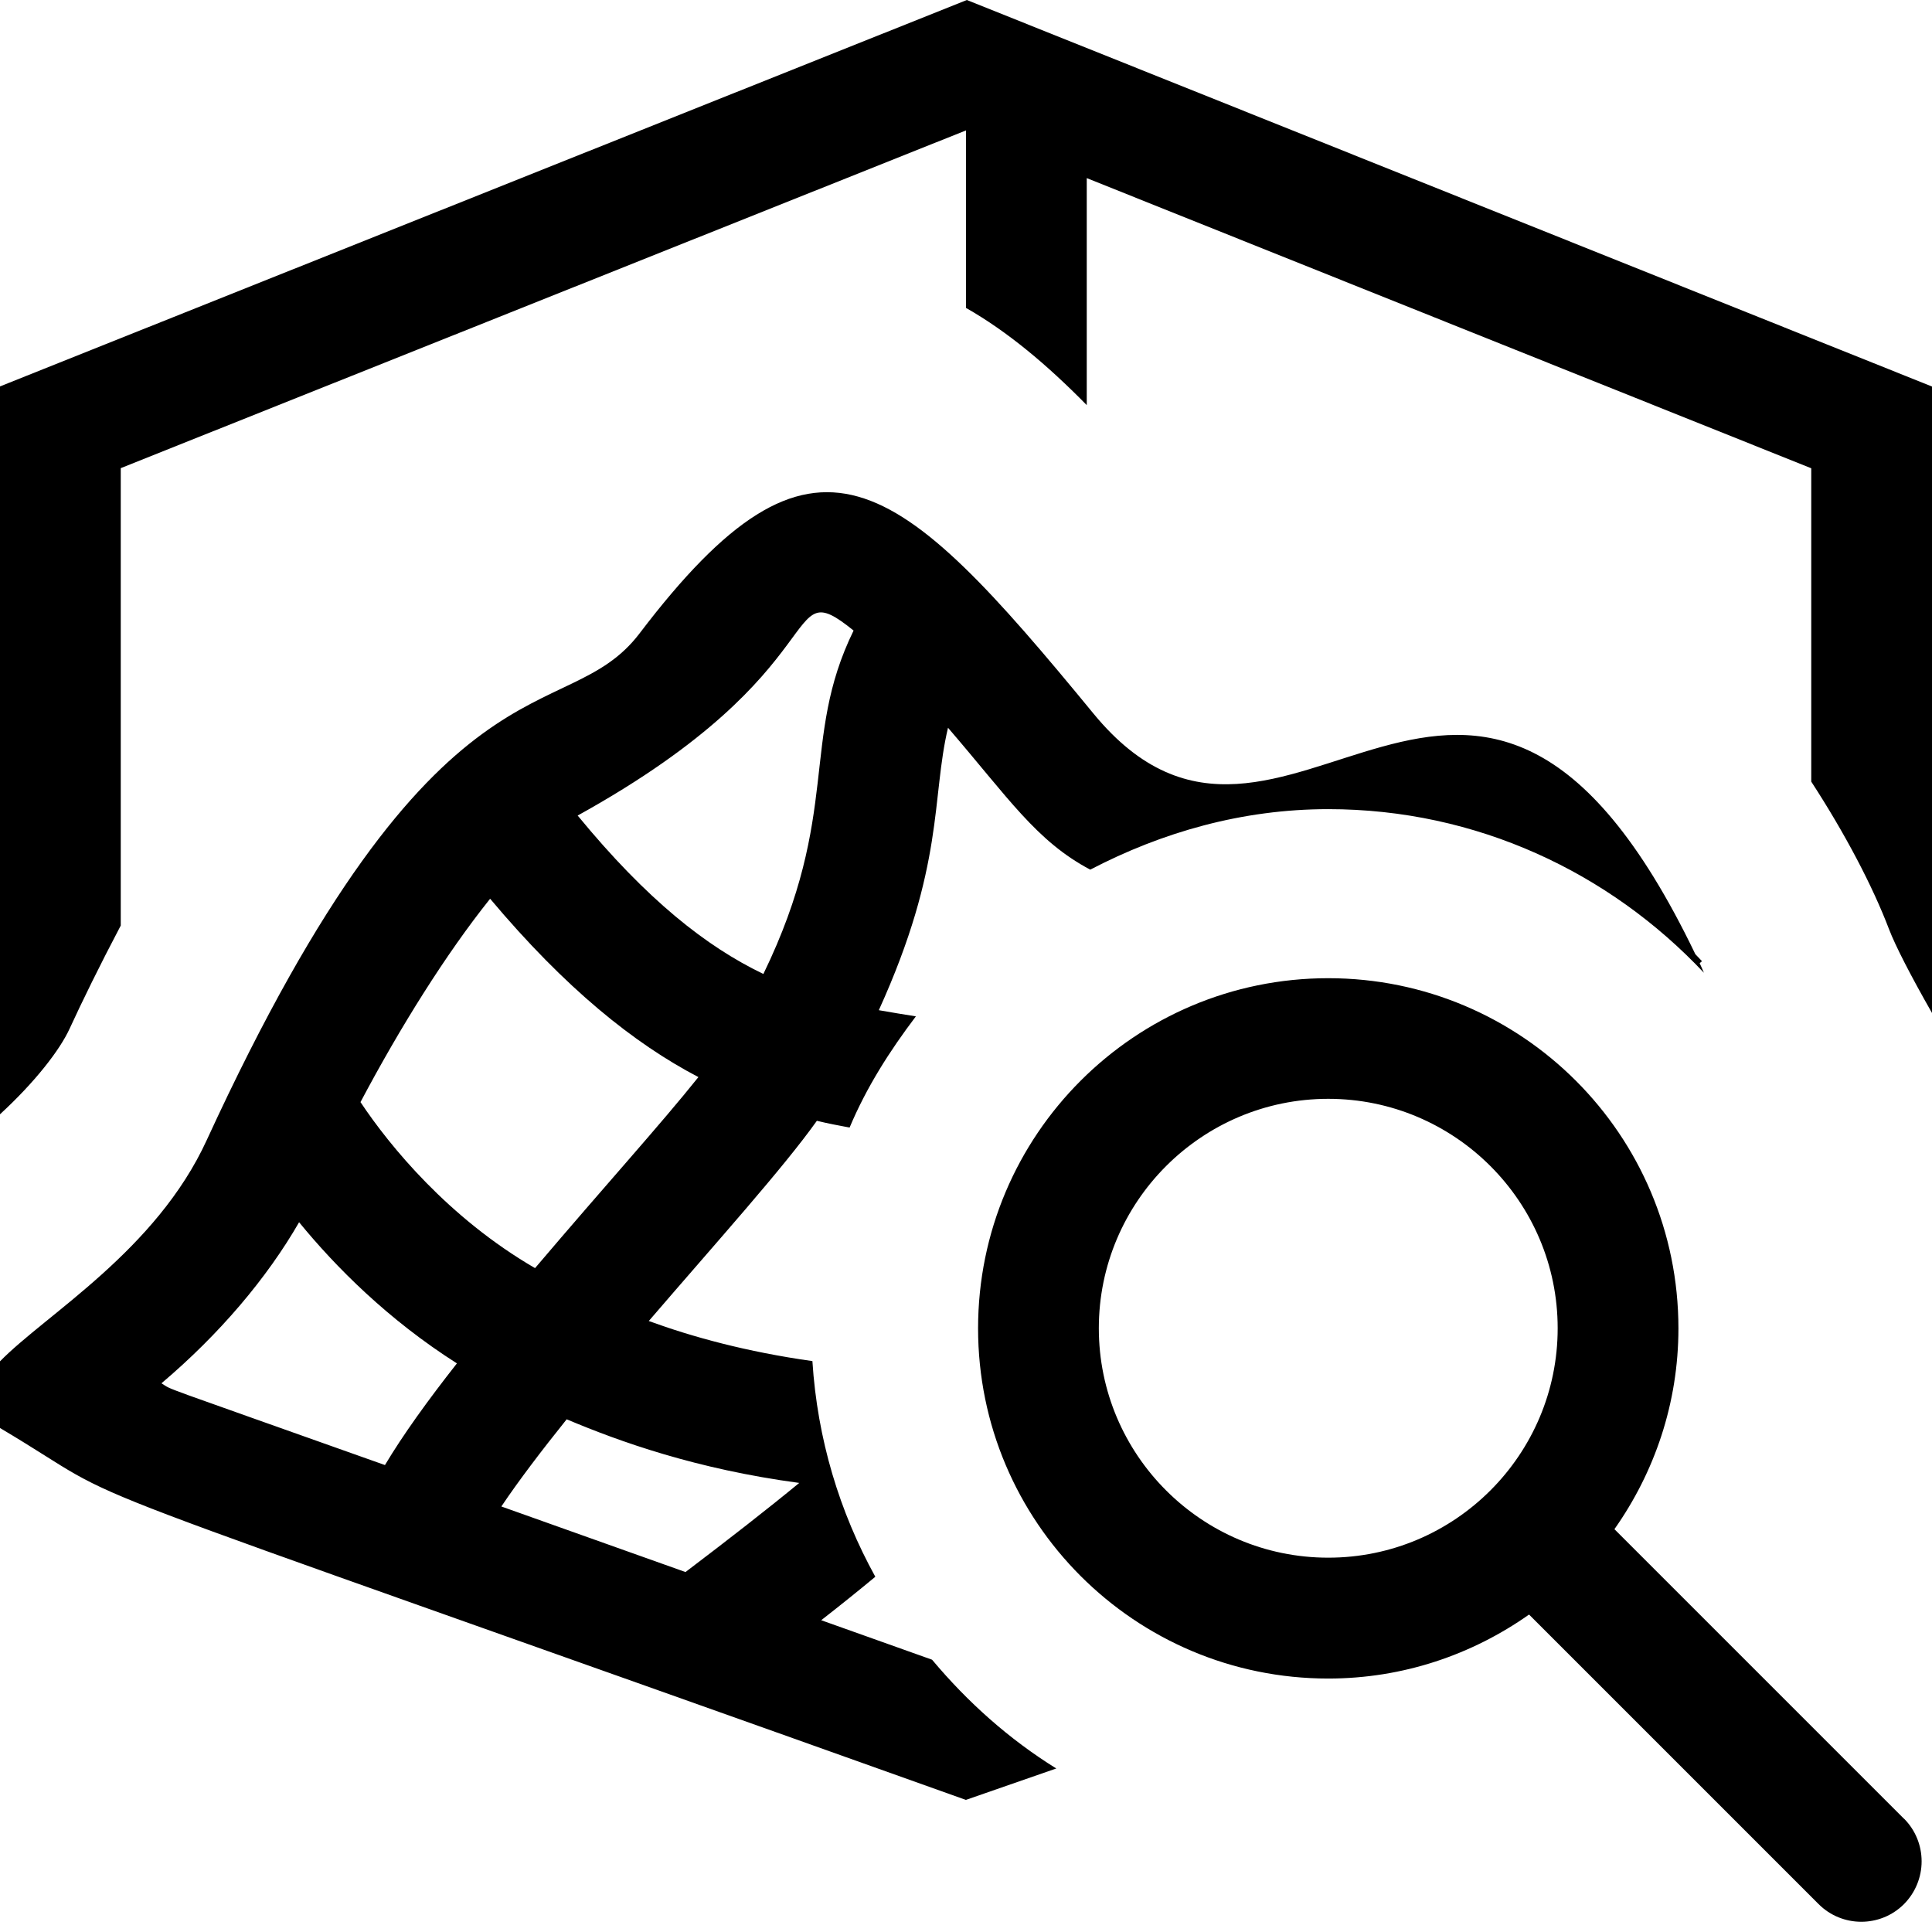
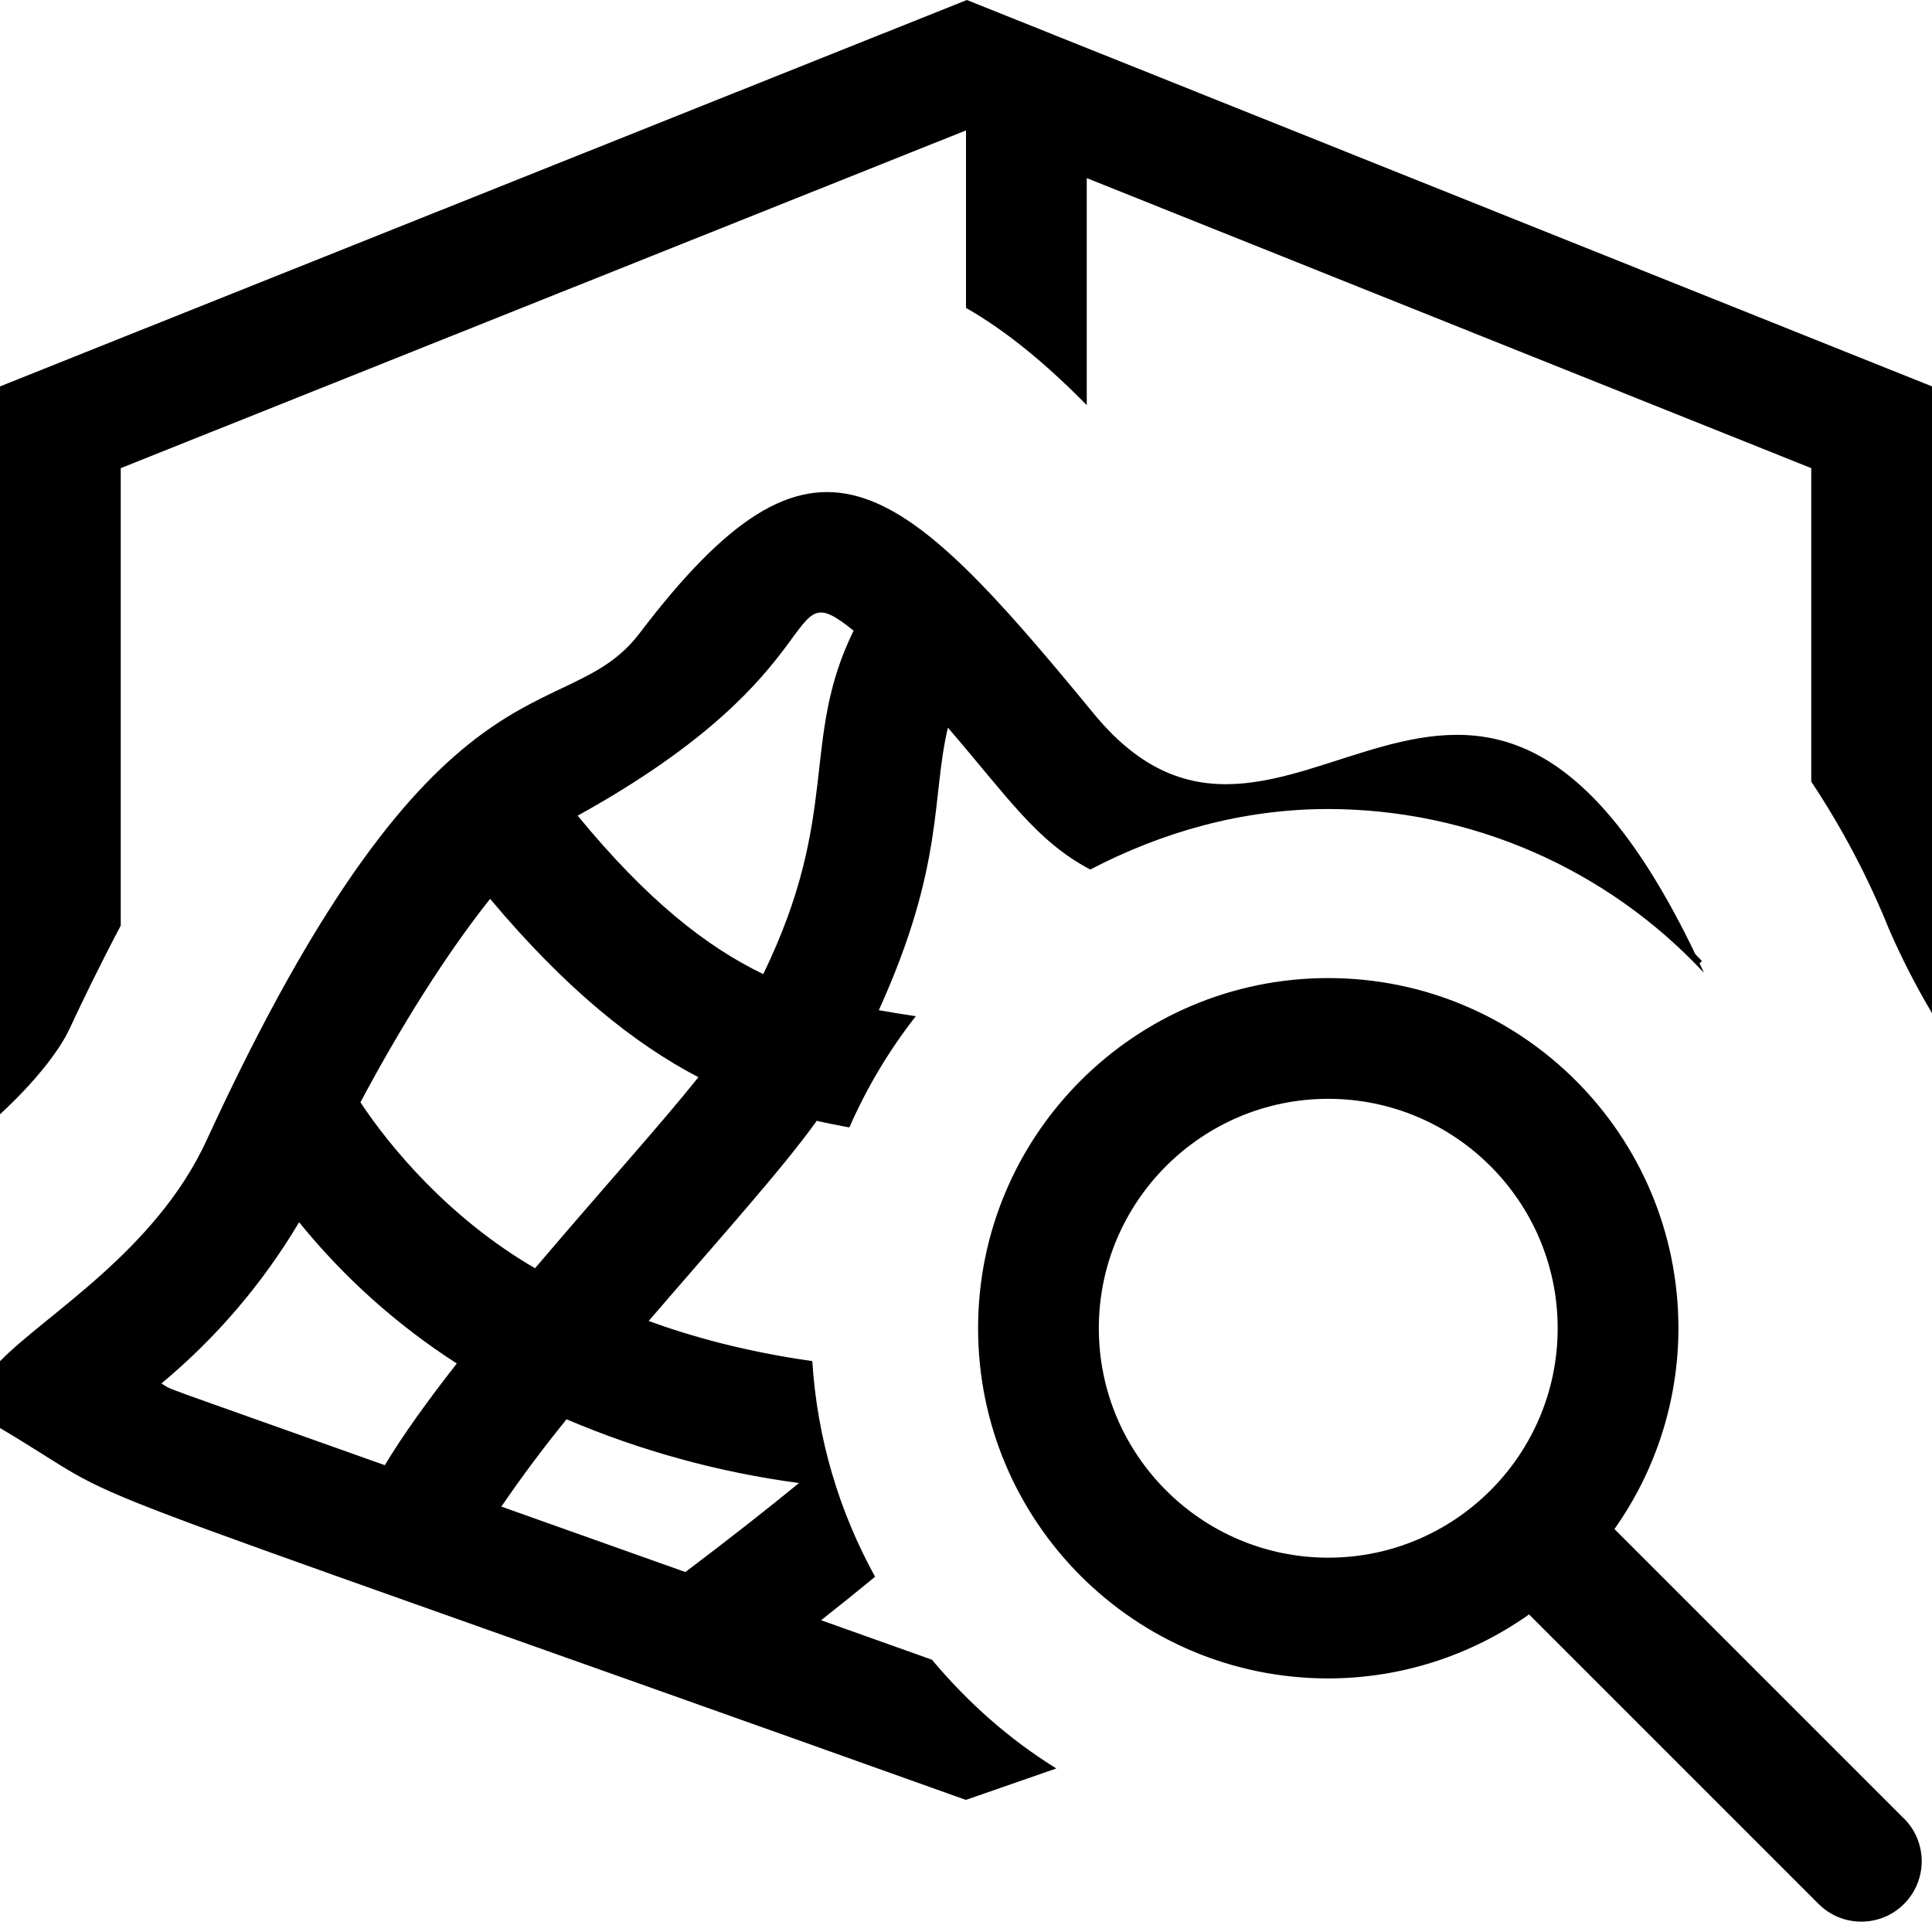
- <svg xmlns="http://www.w3.org/2000/svg" id="icons" viewBox="0 0 16 16">
-   <defs>
-     <style>.cls-1{fill:none;}.cls-1,.cls-2{stroke-width:0px;}</style>
-   </defs>
-   <path class="cls-2" d="m16,3.201v5.188c-.178-.312-.304-.558-.356-.694-.136-.357-.363-.79-.644-1.222v-2.595l-6-2.403v1.88c-.331-.337-.659-.611-1-.805v-1.47L1,3.877v3.788c-.175.332-.321.631-.423.853-.083.181-.29.446-.577.71V3.2L8.007,0l7.993,3.201Zm-.232,11.86c.094.094.146.221.146.354s-.053.26-.146.354c-.195.195-.512.195-.707,0l-2.398-2.398c-.471.332-1.043.53-1.663.53-1.602,0-2.9-1.298-2.9-2.9s1.298-2.9,2.9-2.9,2.9,1.298,2.9,2.9c0,.62-.198,1.192-.53,1.663l2.397,2.397Zm-4.768-2.161c1.048,0,1.9-.852,1.9-1.9s-.852-1.9-1.9-1.9-1.9.852-1.9,1.9.852,1.9,1.9,1.9Zm-2.253,1.746l-.748.26C-.198,11.978,1.26,12.574,0,11.826v-.552c.381-.39,1.293-.916,1.713-1.834,1.928-4.193,2.96-3.375,3.584-4.195,1.452-1.91,2.12-1.331,3.759.665,1.584,1.927,3.131-1.862,4.984,1.992l.055.058c-.005.005-.014.012-.019.017.016.034.022.049.035.079-.781-.83-1.882-1.355-3.111-1.355-.714,0-1.378.192-1.971.501-.446-.236-.676-.592-1.178-1.175-.139.585-.027,1.137-.573,2.339.111.02.209.035.307.051-.216.285-.409.587-.549.921-.089-.017-.177-.033-.271-.056-.279.392-.824.997-1.392,1.658.358.131.808.255,1.355.332.041.646.224,1.248.521,1.786-.136.113-.283.231-.448.36l.918.327c.295.352.637.658,1.029.901Zm-3.963-7.892c.574.699,1.067,1.086,1.538,1.312.647-1.333.302-1.933.747-2.844-.622-.503-.09.318-2.285,1.532Zm-1.798,2.374c.241.362.728.958,1.445,1.374.61-.718,1.032-1.181,1.353-1.582-.531-.277-1.1-.733-1.725-1.477-.365.456-.744,1.062-1.074,1.685Zm.798,2.163c-.568-.361-1.002-.796-1.307-1.169-.265.461-.659.927-1.14,1.334.111.066-.129-.027,1.851.677.15-.251.353-.533.596-.842Zm2.835.99c-.856-.115-1.487-.342-1.926-.527-.207.258-.396.506-.541.722l1.525.543c.36-.273.681-.523.942-.738Z" />
-   <rect class="cls-1" width="16" height="16" />
+ <svg xmlns="http://www.w3.org/2000/svg" viewBox="0 0 16 16">
+   <path d="M16 3.2v5.19a6.147 6.147 0 0 1-.356-.695A6.811 6.811 0 0 0 15 6.473V3.877L9 1.475v1.88c-.331-.336-.66-.611-1-.805V1.08L1 3.877v3.788c-.175.332-.32.631-.423.853-.083.181-.29.446-.577.71V3.2L8.007 0 16 3.2zm-.232 11.86a.5.5 0 1 1-.707.708l-2.398-2.398A2.88 2.88 0 0 1 11 13.9a2.9 2.9 0 1 1 2.9-2.9 2.88 2.88 0 0 1-.53 1.663l2.398 2.398zM11 12.9c1.048 0 1.9-.852 1.9-1.9s-.852-1.9-1.9-1.9-1.9.852-1.9 1.9.852 1.9 1.9 1.9zm-2.253 1.746l-.748.26c-8.197-2.928-6.74-2.332-7.999-3.08v-.553c.38-.39 1.293-.916 1.713-1.834 1.928-4.193 2.96-3.375 3.584-4.195 1.452-1.91 2.12-1.331 3.76.665 1.583 1.928 3.13-1.862 4.983 1.993l.055.057-.02.018.036.079A4.26 4.26 0 0 0 11 6.7c-.714 0-1.378.192-1.971.501-.446-.236-.677-.592-1.179-1.175-.138.586-.027 1.138-.572 2.34.11.02.209.035.306.05a4.275 4.275 0 0 0-.55.921c-.088-.017-.176-.033-.27-.055-.279.392-.824.997-1.392 1.658.357.13.808.255 1.355.332.041.646.224 1.248.52 1.786-.136.112-.282.23-.447.36l.918.327c.295.352.637.657 1.029.9zM4.784 6.755c.574.699 1.067 1.086 1.537 1.312.647-1.333.302-1.933.748-2.844-.622-.503-.09.318-2.285 1.532zM2.985 9.129c.24.363.729.958 1.446 1.374.61-.717 1.031-1.18 1.353-1.582-.531-.277-1.1-.732-1.725-1.477-.364.457-.743 1.062-1.074 1.685zm.798 2.163a5.532 5.532 0 0 1-1.306-1.17 5.17 5.17 0 0 1-1.14 1.335c.11.066-.129-.028 1.85.677.15-.25.354-.533.596-.842zm2.835.99a7.402 7.402 0 0 1-1.926-.528 10.79 10.79 0 0 0-.54.723l1.524.542c.36-.272.68-.523.942-.738z" stroke-width="0" />
+   <path stroke-width="0" fill="none" d="M0 0h16v16H0z" />
</svg>
